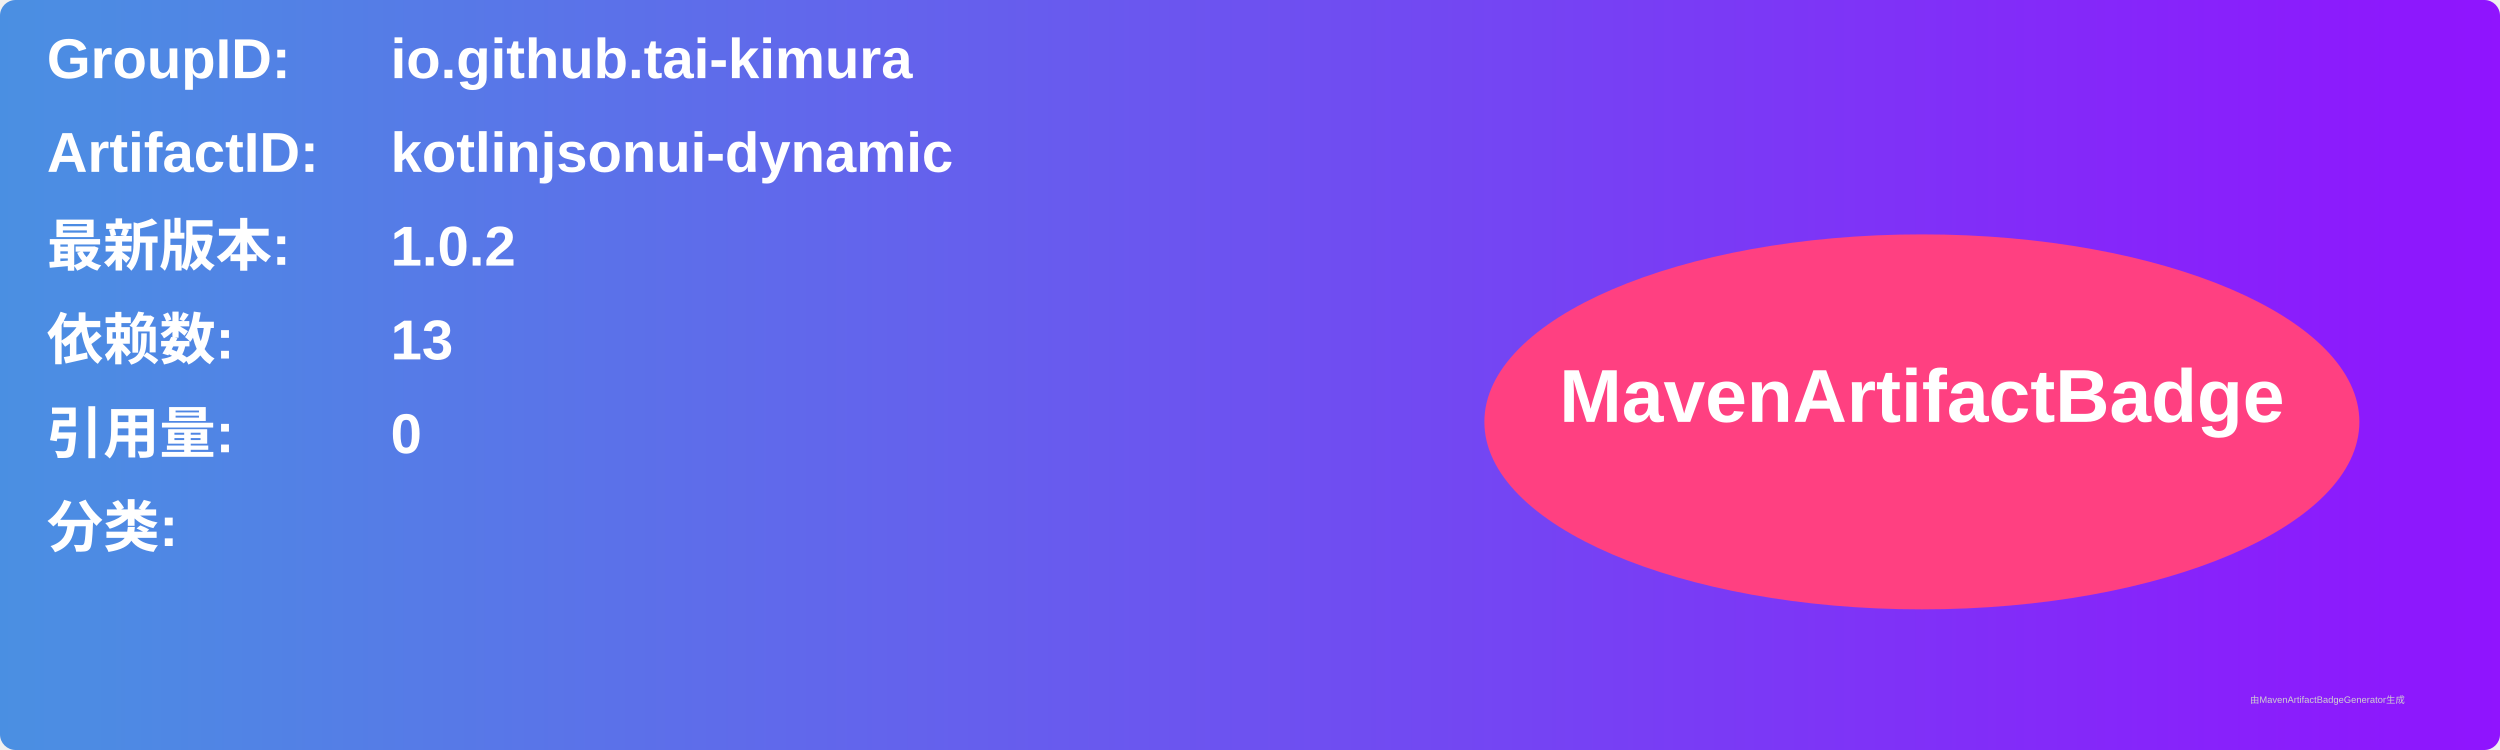
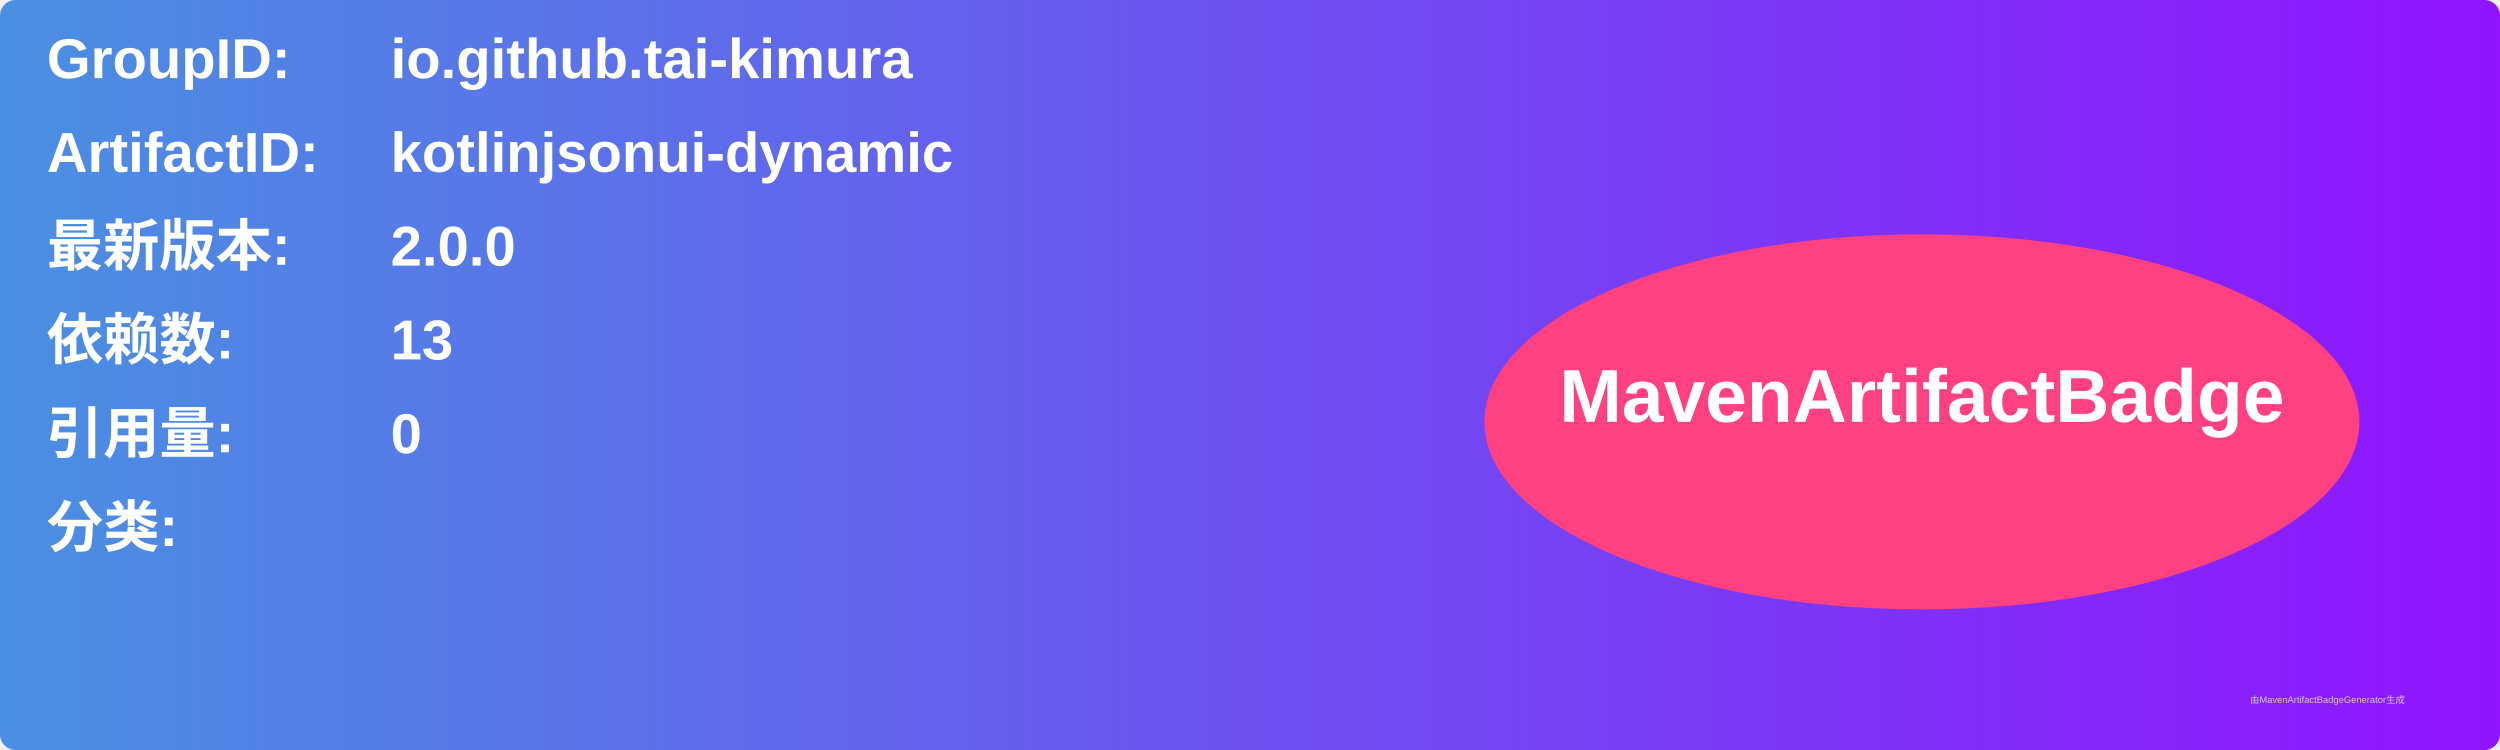
<svg xmlns="http://www.w3.org/2000/svg" width="800" height="240" viewBox="0 0 800 240">
  <linearGradient id="grad" x1="0%" y1="0%" x2="100%" y2="0%">
    <stop offset="0%" stop-color="#4a90e2" />
    <stop offset="100%" stop-color="#9013fe" />
  </linearGradient>
  <rect width="100%" height="100%" rx="5" ry="5" fill="url(#grad)" />
  <g transform="translate(15, 15)">
    <text x="0" y="10" font-family="Arial" font-size="18" fill="white" font-weight="bold" width="260">GroupID:</text>
    <text x="110" y="10" font-family="Arial" font-size="18" fill="white" font-weight="bold" width="460">io.github.tai-kimura</text>
    <text x="0" y="40" font-family="Arial" font-size="18" fill="white" font-weight="bold" width="260">ArtifactID:</text>
    <text x="110" y="40" font-family="Arial" font-size="18" fill="white" font-weight="bold" width="460">kotlinjsonui-dynamic</text>
    <text x="0" y="70" font-family="Arial" font-size="18" fill="white" font-weight="bold">最新版本:</text>
    <text x="110" y="70" font-family="Arial" font-size="18" fill="white" font-weight="bold">
-       <tspan font-weight="bold">1.0.2</tspan>
+       <tspan font-weight="bold">2.0.0</tspan>
    </text>
    <text x="0" y="100" font-family="Arial" font-size="18" fill="white" font-weight="bold">依赖数: </text>
    <text x="110" y="100" font-family="Arial" font-size="18" fill="white">
      <tspan font-weight="bold">13</tspan>
    </text>
    <text x="0" y="130" font-family="Arial" font-size="18" fill="white" font-weight="bold">引用量: </text>
    <text x="110" y="130" font-family="Arial" font-size="18" fill="white">
      <tspan font-weight="bold">0</tspan>
    </text>
    <text x="0" y="160" font-family="Arial" font-size="18" fill="white" font-weight="bold">分类:</text>
    <text x="10" y="190" font-family="Arial" font-size="10" fill="white">
      <tspan font-weight="bold" />
    </text>
    <ellipse cx="600" cy="120" rx="140" ry="60" fill="#ff4081" />
    <text x="600" y="120" text-anchor="middle" font-family="Arial" font-size="24" fill="white" font-weight="bold">MavenArtifactBadge</text>
  </g>
  <text x="720" y="225" font-family="Arial" font-size="3" fill="#d0d0d0">由MavenArtifactBadgeGenerator生成</text>
</svg>
